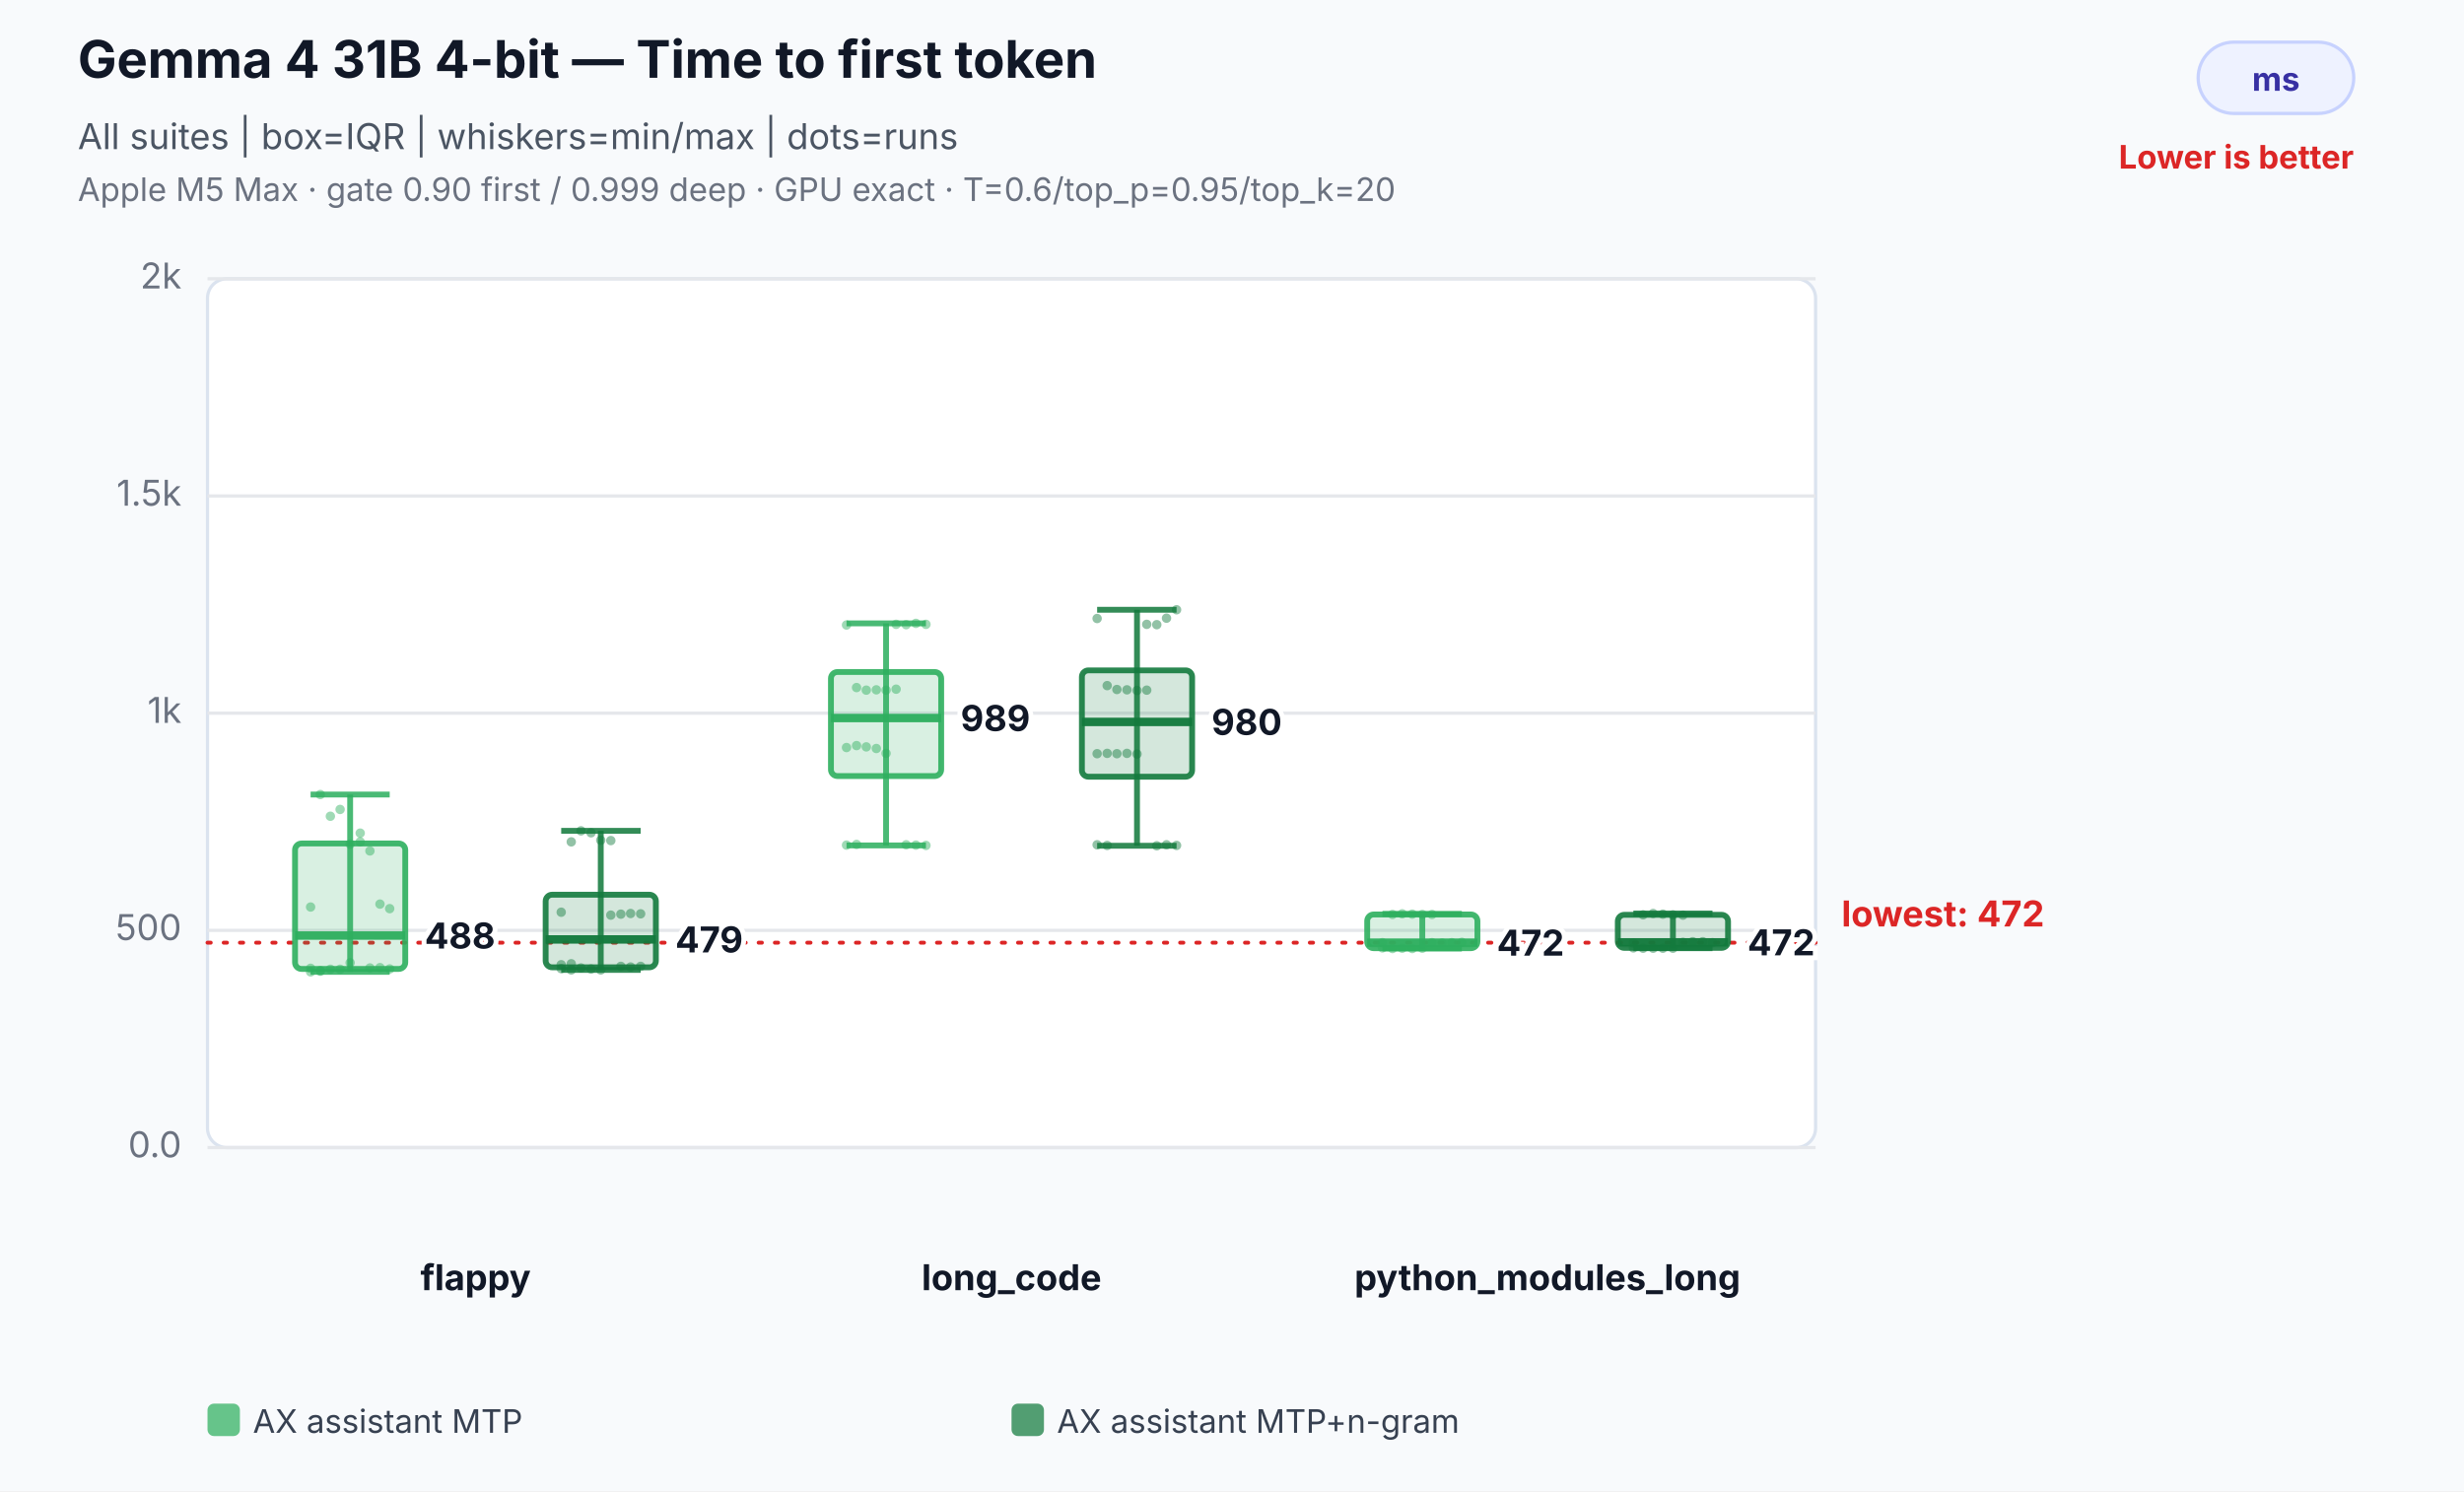
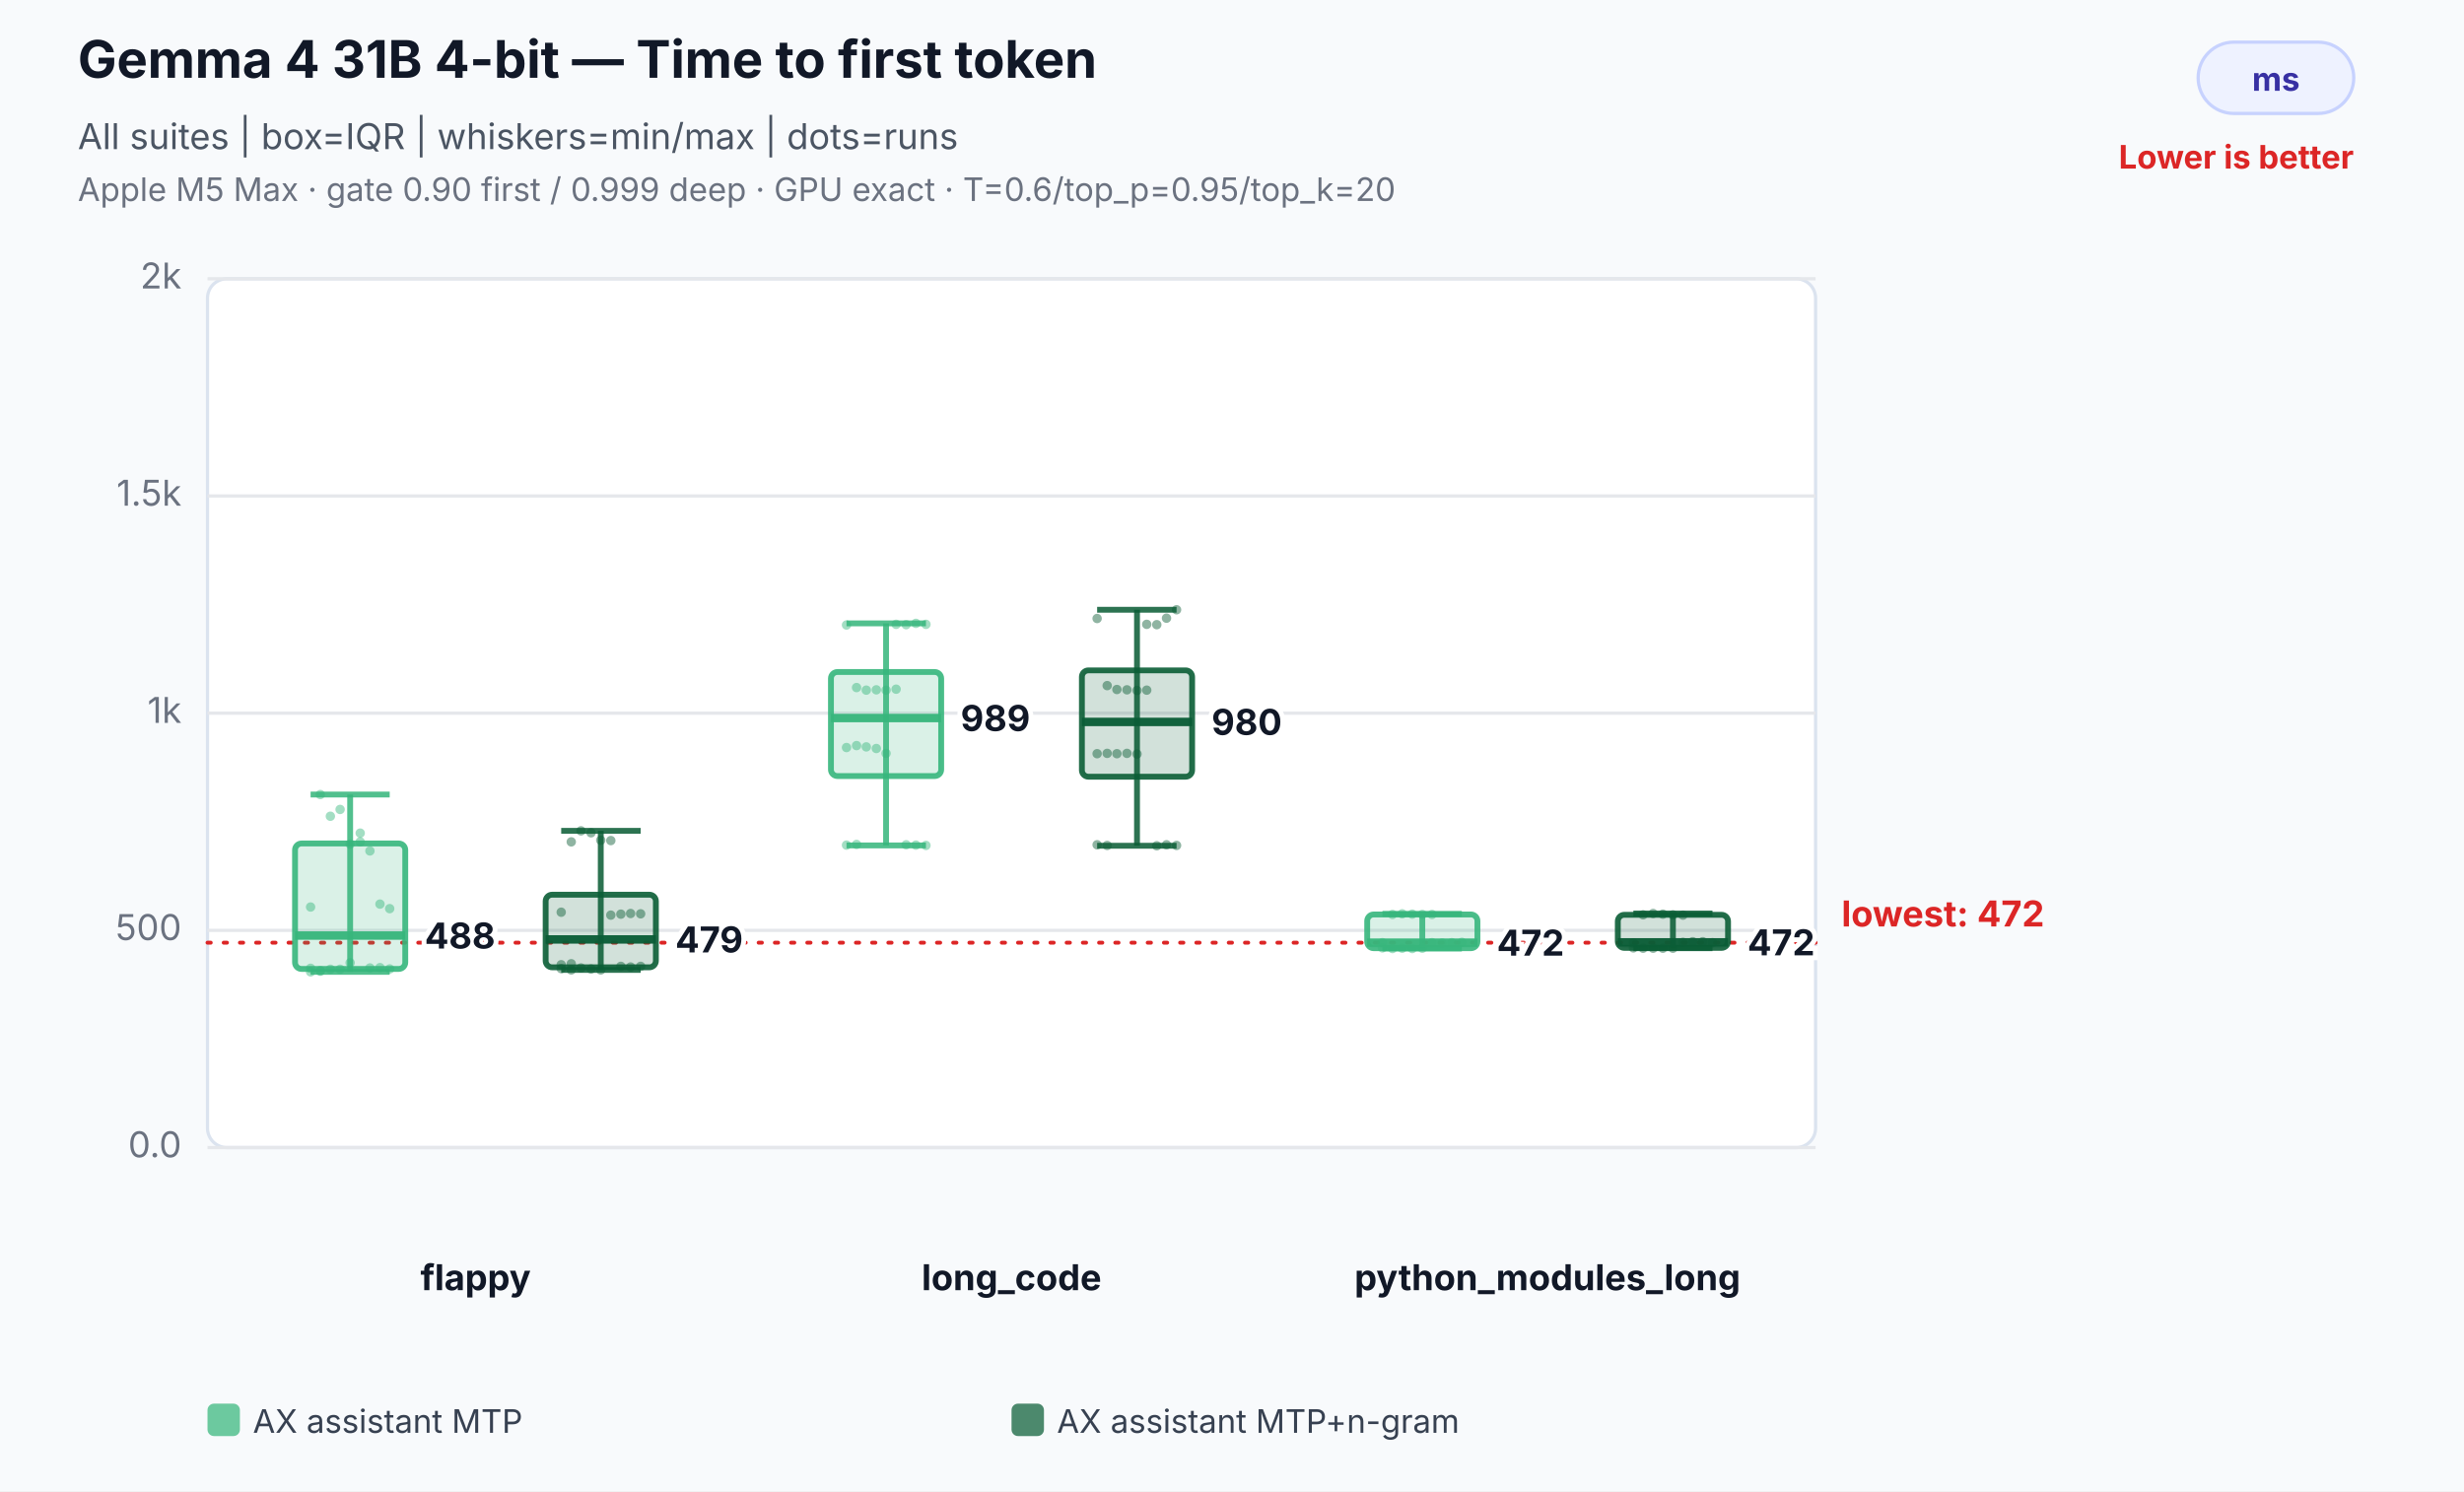
<svg xmlns="http://www.w3.org/2000/svg" width="760" height="460" viewBox="0 0 760 460" role="img" aria-labelledby="title desc">
  <rect width="100%" height="100%" fill="#f8fafc" />
  <text x="24" y="24" font-family="Inter,Segoe UI,Arial,sans-serif" font-size="16" font-weight="700" fill="#111827">Gemma 4 31B 4-bit — Time to first token</text>
  <text x="24" y="46" font-family="Inter,Segoe UI,Arial,sans-serif" font-size="11" fill="#4b5563">All suites | box=IQR | whiskers=min/max | dots=runs</text>
  <text x="24" y="62" font-family="Inter,Segoe UI,Arial,sans-serif" font-size="10" fill="#6b7280">Apple M5 Max · gate 0.90 first / 0.999 deep · GPU exact · T=0.6/top_p=0.95/top_k=20</text>
  <rect x="678" y="13" width="48" height="22" rx="11" fill="#eef2ff" stroke="#c7d2fe" />
  <text x="702.0" y="28" text-anchor="middle" font-family="Inter,Segoe UI,Arial,sans-serif" font-size="10" font-weight="700" fill="#3730a3">ms</text>
  <text x="726" y="52" text-anchor="end" font-family="Inter,Segoe UI,Arial,sans-serif" font-size="10" font-weight="700" fill="#dc2626">Lower is better</text>
  <rect x="64" y="86" width="496" height="268" rx="6" fill="#ffffff" stroke="#dbe3ef" />
  <line x1="64" y1="354.0" x2="560" y2="354.0" stroke="#e5e7eb" stroke-width="1" />
  <text x="56" y="357.0" text-anchor="end" font-family="Inter,Segoe UI,Arial,sans-serif" font-size="11" fill="#6b7280">0.0</text>
  <line x1="64" y1="287.0" x2="560" y2="287.0" stroke="#e5e7eb" stroke-width="1" />
  <text x="56" y="290.0" text-anchor="end" font-family="Inter,Segoe UI,Arial,sans-serif" font-size="11" fill="#6b7280">500</text>
  <line x1="64" y1="220.0" x2="560" y2="220.0" stroke="#e5e7eb" stroke-width="1" />
  <text x="56" y="223.0" text-anchor="end" font-family="Inter,Segoe UI,Arial,sans-serif" font-size="11" fill="#6b7280">1k</text>
  <line x1="64" y1="153.0" x2="560" y2="153.0" stroke="#e5e7eb" stroke-width="1" />
  <text x="56" y="156.0" text-anchor="end" font-family="Inter,Segoe UI,Arial,sans-serif" font-size="11" fill="#6b7280">1.5k</text>
  <line x1="64" y1="86.0" x2="560" y2="86.0" stroke="#e5e7eb" stroke-width="1" />
  <text x="56" y="89.0" text-anchor="end" font-family="Inter,Segoe UI,Arial,sans-serif" font-size="11" fill="#6b7280">2k</text>
  <line x1="64" y1="290.8" x2="560" y2="290.8" stroke="#dc2626" stroke-width="1.2" stroke-dasharray="1 4" stroke-linecap="round" />
  <text x="568" y="285.8" text-anchor="start" font-family="Inter,Segoe UI,Arial,sans-serif" font-size="11" font-weight="700" fill="#dc2626" data-label="lowest median">lowest: 472</text>
  <text x="146.7" y="398" text-anchor="middle" font-family="Inter,Segoe UI,Arial,sans-serif" font-size="11" font-weight="700" fill="#111827">flappy</text>
-   <circle cx="95.8" cy="299.8" r="1.45" fill="#2eaf5f" fill-opacity="0.46" />
-   <circle cx="98.8" cy="299.4" r="1.45" fill="#2eaf5f" fill-opacity="0.46" />
-   <circle cx="101.9" cy="299.0" r="1.45" fill="#2eaf5f" fill-opacity="0.46" />
-   <circle cx="104.9" cy="299.0" r="1.45" fill="#2eaf5f" fill-opacity="0.46" />
-   <circle cx="108.0" cy="297.0" r="1.45" fill="#2eaf5f" fill-opacity="0.46" />
-   <circle cx="111.1" cy="257.0" r="1.45" fill="#2eaf5f" fill-opacity="0.46" />
-   <circle cx="114.1" cy="262.5" r="1.45" fill="#2eaf5f" fill-opacity="0.46" />
-   <circle cx="117.2" cy="278.9" r="1.45" fill="#2eaf5f" fill-opacity="0.46" />
-   <circle cx="120.2" cy="280.3" r="1.45" fill="#2eaf5f" fill-opacity="0.46" />
-   <circle cx="95.8" cy="279.8" r="1.45" fill="#2eaf5f" fill-opacity="0.46" />
-   <circle cx="98.8" cy="245.1" r="1.45" fill="#2eaf5f" fill-opacity="0.46" />
-   <circle cx="101.9" cy="251.8" r="1.45" fill="#2eaf5f" fill-opacity="0.46" />
-   <circle cx="104.9" cy="249.7" r="1.45" fill="#2eaf5f" fill-opacity="0.46" />
-   <circle cx="108.0" cy="260.4" r="1.45" fill="#2eaf5f" fill-opacity="0.46" />
-   <circle cx="111.1" cy="259.7" r="1.45" fill="#2eaf5f" fill-opacity="0.46" />
-   <circle cx="114.1" cy="298.6" r="1.45" fill="#2eaf5f" fill-opacity="0.46" />
-   <circle cx="117.2" cy="298.5" r="1.45" fill="#2eaf5f" fill-opacity="0.46" />
-   <circle cx="120.2" cy="298.9" r="1.45" fill="#2eaf5f" fill-opacity="0.46" />
-   <circle cx="95.8" cy="298.7" r="1.45" fill="#2eaf5f" fill-opacity="0.46" />
-   <circle cx="98.8" cy="299.6" r="1.45" fill="#2eaf5f" fill-opacity="0.46" />
-   <line x1="108.0" y1="245.1" x2="108.0" y2="299.8" stroke="#2eaf5f" stroke-opacity="0.86" stroke-width="1.8" />
-   <line x1="95.8" y1="245.1" x2="120.2" y2="245.1" stroke="#2eaf5f" stroke-opacity="0.86" stroke-width="1.8" />
-   <line x1="95.8" y1="299.8" x2="120.2" y2="299.8" stroke="#2eaf5f" stroke-opacity="0.86" stroke-width="1.8" />
-   <rect x="91.0" y="260.2" width="34.0" height="38.7" rx="2" fill="#2eaf5f" fill-opacity="0.18" stroke="#2eaf5f" stroke-opacity="0.9" stroke-width="1.8" />
-   <line x1="91.0" y1="288.6" x2="125.0" y2="288.6" stroke="#2eaf5f" stroke-opacity="0.96" stroke-width="2.6" />
+   <circle cx="95.8" cy="299.8" r="1.45" fill="#37b67c" fill-opacity="0.46" />
+   <circle cx="98.8" cy="299.4" r="1.45" fill="#37b67c" fill-opacity="0.46" />
+   <circle cx="101.9" cy="299.0" r="1.45" fill="#37b67c" fill-opacity="0.46" />
+   <circle cx="104.9" cy="299.0" r="1.45" fill="#37b67c" fill-opacity="0.46" />
+   <circle cx="108.0" cy="297.0" r="1.45" fill="#37b67c" fill-opacity="0.46" />
+   <circle cx="111.1" cy="257.0" r="1.45" fill="#37b67c" fill-opacity="0.46" />
+   <circle cx="114.1" cy="262.5" r="1.45" fill="#37b67c" fill-opacity="0.46" />
+   <circle cx="117.2" cy="278.9" r="1.45" fill="#37b67c" fill-opacity="0.46" />
+   <circle cx="120.2" cy="280.3" r="1.45" fill="#37b67c" fill-opacity="0.46" />
+   <circle cx="95.8" cy="279.8" r="1.45" fill="#37b67c" fill-opacity="0.46" />
+   <circle cx="98.8" cy="245.1" r="1.45" fill="#37b67c" fill-opacity="0.46" />
+   <circle cx="101.9" cy="251.8" r="1.45" fill="#37b67c" fill-opacity="0.46" />
+   <circle cx="104.9" cy="249.7" r="1.45" fill="#37b67c" fill-opacity="0.46" />
+   <circle cx="108.0" cy="260.4" r="1.45" fill="#37b67c" fill-opacity="0.46" />
+   <circle cx="111.1" cy="259.7" r="1.45" fill="#37b67c" fill-opacity="0.46" />
+   <circle cx="114.1" cy="298.6" r="1.45" fill="#37b67c" fill-opacity="0.46" />
+   <circle cx="117.2" cy="298.5" r="1.45" fill="#37b67c" fill-opacity="0.46" />
+   <circle cx="120.2" cy="298.9" r="1.45" fill="#37b67c" fill-opacity="0.46" />
+   <circle cx="95.8" cy="298.7" r="1.45" fill="#37b67c" fill-opacity="0.46" />
+   <circle cx="98.8" cy="299.6" r="1.45" fill="#37b67c" fill-opacity="0.46" />
+   <line x1="108.0" y1="245.1" x2="108.0" y2="299.8" stroke="#37b67c" stroke-opacity="0.86" stroke-width="1.8" />
+   <line x1="95.8" y1="245.1" x2="120.2" y2="245.1" stroke="#37b67c" stroke-opacity="0.86" stroke-width="1.8" />
+   <line x1="95.8" y1="299.8" x2="120.2" y2="299.8" stroke="#37b67c" stroke-opacity="0.86" stroke-width="1.8" />
+   <rect x="91.0" y="260.2" width="34.0" height="38.7" rx="2" fill="#37b67c" fill-opacity="0.18" stroke="#37b67c" stroke-opacity="0.9" stroke-width="1.8" />
+   <line x1="91.0" y1="288.6" x2="125.0" y2="288.6" stroke="#37b67c" stroke-opacity="0.96" stroke-width="2.6" />
  <text x="131.0" y="292.6" text-anchor="start" font-family="Inter,Segoe UI,Arial,sans-serif" font-size="11" font-weight="700" fill="#111827" stroke="#ffffff" stroke-width="3" paint-order="stroke">488</text>
-   <circle cx="173.1" cy="298.8" r="1.45" fill="#137a3d" fill-opacity="0.46" />
-   <circle cx="176.2" cy="299.2" r="1.45" fill="#137a3d" fill-opacity="0.46" />
-   <circle cx="179.2" cy="298.6" r="1.45" fill="#137a3d" fill-opacity="0.46" />
-   <circle cx="182.3" cy="298.9" r="1.45" fill="#137a3d" fill-opacity="0.46" />
-   <circle cx="185.3" cy="299.2" r="1.45" fill="#137a3d" fill-opacity="0.46" />
-   <circle cx="188.4" cy="282.3" r="1.45" fill="#137a3d" fill-opacity="0.46" />
-   <circle cx="191.5" cy="282.0" r="1.45" fill="#137a3d" fill-opacity="0.46" />
-   <circle cx="194.5" cy="281.8" r="1.45" fill="#137a3d" fill-opacity="0.46" />
-   <circle cx="197.6" cy="281.9" r="1.45" fill="#137a3d" fill-opacity="0.46" />
-   <circle cx="173.1" cy="281.4" r="1.45" fill="#137a3d" fill-opacity="0.46" />
-   <circle cx="176.2" cy="259.7" r="1.45" fill="#137a3d" fill-opacity="0.46" />
-   <circle cx="179.2" cy="256.3" r="1.45" fill="#137a3d" fill-opacity="0.46" />
-   <circle cx="182.3" cy="256.9" r="1.45" fill="#137a3d" fill-opacity="0.46" />
-   <circle cx="185.3" cy="259.2" r="1.45" fill="#137a3d" fill-opacity="0.46" />
-   <circle cx="188.4" cy="259.3" r="1.45" fill="#137a3d" fill-opacity="0.46" />
-   <circle cx="191.5" cy="298.1" r="1.45" fill="#137a3d" fill-opacity="0.46" />
-   <circle cx="194.5" cy="298.3" r="1.45" fill="#137a3d" fill-opacity="0.46" />
-   <circle cx="197.6" cy="298.1" r="1.45" fill="#137a3d" fill-opacity="0.46" />
-   <circle cx="173.1" cy="297.6" r="1.45" fill="#137a3d" fill-opacity="0.46" />
-   <circle cx="176.2" cy="297.3" r="1.45" fill="#137a3d" fill-opacity="0.46" />
-   <line x1="185.3" y1="256.3" x2="185.3" y2="299.2" stroke="#137a3d" stroke-opacity="0.86" stroke-width="1.8" />
-   <line x1="173.1" y1="256.3" x2="197.6" y2="256.3" stroke="#137a3d" stroke-opacity="0.86" stroke-width="1.8" />
-   <line x1="173.1" y1="299.2" x2="197.6" y2="299.2" stroke="#137a3d" stroke-opacity="0.86" stroke-width="1.8" />
-   <rect x="168.3" y="276.0" width="34.0" height="22.4" rx="2" fill="#137a3d" fill-opacity="0.18" stroke="#137a3d" stroke-opacity="0.9" stroke-width="1.8" />
-   <line x1="168.3" y1="289.8" x2="202.3" y2="289.8" stroke="#137a3d" stroke-opacity="0.96" stroke-width="2.6" />
+   <circle cx="173.1" cy="298.8" r="1.45" fill="#0b5d36" fill-opacity="0.46" />
+   <circle cx="176.2" cy="299.2" r="1.45" fill="#0b5d36" fill-opacity="0.46" />
+   <circle cx="179.2" cy="298.6" r="1.45" fill="#0b5d36" fill-opacity="0.46" />
+   <circle cx="182.3" cy="298.9" r="1.45" fill="#0b5d36" fill-opacity="0.46" />
+   <circle cx="185.3" cy="299.2" r="1.45" fill="#0b5d36" fill-opacity="0.46" />
+   <circle cx="188.4" cy="282.3" r="1.45" fill="#0b5d36" fill-opacity="0.46" />
+   <circle cx="191.5" cy="282.0" r="1.45" fill="#0b5d36" fill-opacity="0.46" />
+   <circle cx="194.5" cy="281.8" r="1.45" fill="#0b5d36" fill-opacity="0.46" />
+   <circle cx="197.6" cy="281.9" r="1.45" fill="#0b5d36" fill-opacity="0.46" />
+   <circle cx="173.1" cy="281.4" r="1.45" fill="#0b5d36" fill-opacity="0.46" />
+   <circle cx="176.2" cy="259.7" r="1.45" fill="#0b5d36" fill-opacity="0.46" />
+   <circle cx="179.2" cy="256.3" r="1.45" fill="#0b5d36" fill-opacity="0.46" />
+   <circle cx="182.3" cy="256.9" r="1.45" fill="#0b5d36" fill-opacity="0.46" />
+   <circle cx="185.3" cy="259.2" r="1.45" fill="#0b5d36" fill-opacity="0.46" />
+   <circle cx="188.4" cy="259.3" r="1.45" fill="#0b5d36" fill-opacity="0.46" />
+   <circle cx="191.5" cy="298.1" r="1.45" fill="#0b5d36" fill-opacity="0.46" />
+   <circle cx="194.5" cy="298.3" r="1.45" fill="#0b5d36" fill-opacity="0.46" />
+   <circle cx="197.6" cy="298.1" r="1.45" fill="#0b5d36" fill-opacity="0.46" />
+   <circle cx="173.1" cy="297.6" r="1.45" fill="#0b5d36" fill-opacity="0.46" />
+   <circle cx="176.2" cy="297.3" r="1.45" fill="#0b5d36" fill-opacity="0.46" />
+   <line x1="185.3" y1="256.3" x2="185.3" y2="299.2" stroke="#0b5d36" stroke-opacity="0.86" stroke-width="1.8" />
+   <line x1="173.1" y1="256.3" x2="197.6" y2="256.3" stroke="#0b5d36" stroke-opacity="0.86" stroke-width="1.8" />
+   <line x1="173.1" y1="299.2" x2="197.6" y2="299.2" stroke="#0b5d36" stroke-opacity="0.86" stroke-width="1.8" />
+   <rect x="168.3" y="276.0" width="34.0" height="22.4" rx="2" fill="#0b5d36" fill-opacity="0.18" stroke="#0b5d36" stroke-opacity="0.9" stroke-width="1.8" />
+   <line x1="168.3" y1="289.8" x2="202.3" y2="289.8" stroke="#0b5d36" stroke-opacity="0.96" stroke-width="2.6" />
  <text x="208.3" y="293.8" text-anchor="start" font-family="Inter,Segoe UI,Arial,sans-serif" font-size="11" font-weight="700" fill="#111827" stroke="#ffffff" stroke-width="3" paint-order="stroke">479</text>
  <text x="312.0" y="398" text-anchor="middle" font-family="Inter,Segoe UI,Arial,sans-serif" font-size="11" font-weight="700" fill="#111827">long_code</text>
-   <circle cx="261.1" cy="230.6" r="1.45" fill="#2eaf5f" fill-opacity="0.46" />
-   <circle cx="264.2" cy="230.0" r="1.45" fill="#2eaf5f" fill-opacity="0.46" />
-   <circle cx="267.2" cy="230.4" r="1.45" fill="#2eaf5f" fill-opacity="0.46" />
-   <circle cx="270.3" cy="230.9" r="1.45" fill="#2eaf5f" fill-opacity="0.46" />
-   <circle cx="273.3" cy="232.4" r="1.45" fill="#2eaf5f" fill-opacity="0.46" />
-   <circle cx="276.4" cy="192.6" r="1.45" fill="#2eaf5f" fill-opacity="0.46" />
-   <circle cx="279.5" cy="192.7" r="1.45" fill="#2eaf5f" fill-opacity="0.46" />
-   <circle cx="282.5" cy="192.3" r="1.45" fill="#2eaf5f" fill-opacity="0.46" />
-   <circle cx="285.6" cy="192.6" r="1.45" fill="#2eaf5f" fill-opacity="0.46" />
-   <circle cx="261.1" cy="192.8" r="1.45" fill="#2eaf5f" fill-opacity="0.46" />
-   <circle cx="264.2" cy="212.1" r="1.45" fill="#2eaf5f" fill-opacity="0.46" />
-   <circle cx="267.2" cy="212.9" r="1.45" fill="#2eaf5f" fill-opacity="0.46" />
-   <circle cx="270.3" cy="212.8" r="1.45" fill="#2eaf5f" fill-opacity="0.46" />
-   <circle cx="273.3" cy="212.9" r="1.45" fill="#2eaf5f" fill-opacity="0.46" />
-   <circle cx="276.4" cy="212.6" r="1.45" fill="#2eaf5f" fill-opacity="0.46" />
-   <circle cx="279.5" cy="260.6" r="1.45" fill="#2eaf5f" fill-opacity="0.46" />
-   <circle cx="282.5" cy="260.7" r="1.45" fill="#2eaf5f" fill-opacity="0.46" />
-   <circle cx="285.6" cy="260.8" r="1.45" fill="#2eaf5f" fill-opacity="0.46" />
-   <circle cx="261.1" cy="260.7" r="1.45" fill="#2eaf5f" fill-opacity="0.46" />
-   <circle cx="264.2" cy="260.5" r="1.45" fill="#2eaf5f" fill-opacity="0.46" />
-   <line x1="273.3" y1="192.3" x2="273.3" y2="260.8" stroke="#2eaf5f" stroke-opacity="0.86" stroke-width="1.8" />
-   <line x1="261.1" y1="192.3" x2="285.6" y2="192.3" stroke="#2eaf5f" stroke-opacity="0.86" stroke-width="1.8" />
-   <line x1="261.1" y1="260.8" x2="285.6" y2="260.8" stroke="#2eaf5f" stroke-opacity="0.86" stroke-width="1.8" />
-   <rect x="256.3" y="207.3" width="34.0" height="32.1" rx="2" fill="#2eaf5f" fill-opacity="0.18" stroke="#2eaf5f" stroke-opacity="0.9" stroke-width="1.8" />
-   <line x1="256.3" y1="221.5" x2="290.3" y2="221.5" stroke="#2eaf5f" stroke-opacity="0.96" stroke-width="2.6" />
+   <circle cx="261.1" cy="230.6" r="1.45" fill="#37b67c" fill-opacity="0.46" />
+   <circle cx="264.2" cy="230.0" r="1.45" fill="#37b67c" fill-opacity="0.46" />
+   <circle cx="267.2" cy="230.4" r="1.45" fill="#37b67c" fill-opacity="0.46" />
+   <circle cx="270.3" cy="230.9" r="1.45" fill="#37b67c" fill-opacity="0.46" />
+   <circle cx="273.3" cy="232.4" r="1.45" fill="#37b67c" fill-opacity="0.46" />
+   <circle cx="276.4" cy="192.6" r="1.45" fill="#37b67c" fill-opacity="0.46" />
+   <circle cx="279.5" cy="192.7" r="1.45" fill="#37b67c" fill-opacity="0.46" />
+   <circle cx="282.5" cy="192.3" r="1.45" fill="#37b67c" fill-opacity="0.46" />
+   <circle cx="285.6" cy="192.6" r="1.45" fill="#37b67c" fill-opacity="0.46" />
+   <circle cx="261.1" cy="192.8" r="1.45" fill="#37b67c" fill-opacity="0.46" />
+   <circle cx="264.2" cy="212.1" r="1.45" fill="#37b67c" fill-opacity="0.46" />
+   <circle cx="267.2" cy="212.9" r="1.45" fill="#37b67c" fill-opacity="0.46" />
+   <circle cx="270.3" cy="212.8" r="1.45" fill="#37b67c" fill-opacity="0.46" />
+   <circle cx="273.3" cy="212.9" r="1.45" fill="#37b67c" fill-opacity="0.46" />
+   <circle cx="276.4" cy="212.6" r="1.45" fill="#37b67c" fill-opacity="0.46" />
+   <circle cx="279.5" cy="260.6" r="1.45" fill="#37b67c" fill-opacity="0.46" />
+   <circle cx="282.5" cy="260.7" r="1.45" fill="#37b67c" fill-opacity="0.46" />
+   <circle cx="285.6" cy="260.8" r="1.45" fill="#37b67c" fill-opacity="0.46" />
+   <circle cx="261.1" cy="260.7" r="1.45" fill="#37b67c" fill-opacity="0.46" />
+   <circle cx="264.2" cy="260.5" r="1.45" fill="#37b67c" fill-opacity="0.46" />
+   <line x1="273.3" y1="192.3" x2="273.3" y2="260.8" stroke="#37b67c" stroke-opacity="0.86" stroke-width="1.8" />
+   <line x1="261.1" y1="192.3" x2="285.6" y2="192.3" stroke="#37b67c" stroke-opacity="0.86" stroke-width="1.8" />
+   <line x1="261.1" y1="260.8" x2="285.6" y2="260.8" stroke="#37b67c" stroke-opacity="0.86" stroke-width="1.8" />
+   <rect x="256.3" y="207.3" width="34.0" height="32.1" rx="2" fill="#37b67c" fill-opacity="0.18" stroke="#37b67c" stroke-opacity="0.9" stroke-width="1.8" />
+   <line x1="256.3" y1="221.5" x2="290.3" y2="221.5" stroke="#37b67c" stroke-opacity="0.96" stroke-width="2.6" />
  <text x="296.3" y="225.5" text-anchor="start" font-family="Inter,Segoe UI,Arial,sans-serif" font-size="11" font-weight="700" fill="#111827" stroke="#ffffff" stroke-width="3" paint-order="stroke">989</text>
-   <circle cx="338.4" cy="232.5" r="1.45" fill="#137a3d" fill-opacity="0.46" />
-   <circle cx="341.5" cy="232.4" r="1.45" fill="#137a3d" fill-opacity="0.46" />
-   <circle cx="344.5" cy="232.5" r="1.45" fill="#137a3d" fill-opacity="0.46" />
-   <circle cx="347.6" cy="232.4" r="1.45" fill="#137a3d" fill-opacity="0.46" />
-   <circle cx="350.7" cy="232.6" r="1.45" fill="#137a3d" fill-opacity="0.46" />
-   <circle cx="353.7" cy="192.6" r="1.45" fill="#137a3d" fill-opacity="0.46" />
-   <circle cx="356.8" cy="192.7" r="1.45" fill="#137a3d" fill-opacity="0.46" />
-   <circle cx="359.8" cy="190.7" r="1.45" fill="#137a3d" fill-opacity="0.46" />
-   <circle cx="362.9" cy="188.1" r="1.45" fill="#137a3d" fill-opacity="0.46" />
-   <circle cx="338.4" cy="190.8" r="1.45" fill="#137a3d" fill-opacity="0.46" />
-   <circle cx="341.5" cy="211.5" r="1.45" fill="#137a3d" fill-opacity="0.46" />
-   <circle cx="344.5" cy="212.7" r="1.45" fill="#137a3d" fill-opacity="0.46" />
-   <circle cx="347.6" cy="212.8" r="1.45" fill="#137a3d" fill-opacity="0.46" />
-   <circle cx="350.7" cy="213.0" r="1.45" fill="#137a3d" fill-opacity="0.46" />
-   <circle cx="353.7" cy="212.9" r="1.45" fill="#137a3d" fill-opacity="0.46" />
-   <circle cx="356.8" cy="260.9" r="1.45" fill="#137a3d" fill-opacity="0.46" />
-   <circle cx="359.8" cy="260.6" r="1.45" fill="#137a3d" fill-opacity="0.46" />
-   <circle cx="362.9" cy="260.8" r="1.45" fill="#137a3d" fill-opacity="0.46" />
-   <circle cx="338.4" cy="260.6" r="1.45" fill="#137a3d" fill-opacity="0.46" />
-   <circle cx="341.5" cy="260.8" r="1.45" fill="#137a3d" fill-opacity="0.46" />
-   <line x1="350.7" y1="188.1" x2="350.7" y2="260.9" stroke="#137a3d" stroke-opacity="0.86" stroke-width="1.8" />
-   <line x1="338.4" y1="188.1" x2="362.9" y2="188.1" stroke="#137a3d" stroke-opacity="0.86" stroke-width="1.8" />
-   <line x1="338.4" y1="260.9" x2="362.9" y2="260.9" stroke="#137a3d" stroke-opacity="0.86" stroke-width="1.8" />
-   <rect x="333.7" y="206.8" width="34.0" height="32.8" rx="2" fill="#137a3d" fill-opacity="0.18" stroke="#137a3d" stroke-opacity="0.9" stroke-width="1.8" />
-   <line x1="333.7" y1="222.7" x2="367.7" y2="222.7" stroke="#137a3d" stroke-opacity="0.96" stroke-width="2.6" />
+   <circle cx="338.4" cy="232.5" r="1.45" fill="#0b5d36" fill-opacity="0.46" />
+   <circle cx="341.5" cy="232.4" r="1.45" fill="#0b5d36" fill-opacity="0.46" />
+   <circle cx="344.5" cy="232.5" r="1.45" fill="#0b5d36" fill-opacity="0.46" />
+   <circle cx="347.6" cy="232.4" r="1.45" fill="#0b5d36" fill-opacity="0.46" />
+   <circle cx="350.7" cy="232.6" r="1.45" fill="#0b5d36" fill-opacity="0.46" />
+   <circle cx="353.7" cy="192.6" r="1.45" fill="#0b5d36" fill-opacity="0.46" />
+   <circle cx="356.8" cy="192.7" r="1.45" fill="#0b5d36" fill-opacity="0.46" />
+   <circle cx="359.8" cy="190.7" r="1.45" fill="#0b5d36" fill-opacity="0.46" />
+   <circle cx="362.9" cy="188.1" r="1.45" fill="#0b5d36" fill-opacity="0.46" />
+   <circle cx="338.4" cy="190.8" r="1.45" fill="#0b5d36" fill-opacity="0.46" />
+   <circle cx="341.5" cy="211.5" r="1.45" fill="#0b5d36" fill-opacity="0.46" />
+   <circle cx="344.5" cy="212.7" r="1.45" fill="#0b5d36" fill-opacity="0.46" />
+   <circle cx="347.6" cy="212.8" r="1.45" fill="#0b5d36" fill-opacity="0.46" />
+   <circle cx="350.7" cy="213.0" r="1.45" fill="#0b5d36" fill-opacity="0.46" />
+   <circle cx="353.7" cy="212.9" r="1.45" fill="#0b5d36" fill-opacity="0.46" />
+   <circle cx="356.8" cy="260.9" r="1.45" fill="#0b5d36" fill-opacity="0.46" />
+   <circle cx="359.8" cy="260.6" r="1.45" fill="#0b5d36" fill-opacity="0.46" />
+   <circle cx="362.9" cy="260.8" r="1.45" fill="#0b5d36" fill-opacity="0.46" />
+   <circle cx="338.4" cy="260.6" r="1.45" fill="#0b5d36" fill-opacity="0.46" />
+   <circle cx="341.5" cy="260.8" r="1.45" fill="#0b5d36" fill-opacity="0.46" />
+   <line x1="350.7" y1="188.1" x2="350.7" y2="260.9" stroke="#0b5d36" stroke-opacity="0.86" stroke-width="1.8" />
+   <line x1="338.4" y1="188.1" x2="362.9" y2="188.1" stroke="#0b5d36" stroke-opacity="0.86" stroke-width="1.8" />
+   <line x1="338.4" y1="260.9" x2="362.9" y2="260.9" stroke="#0b5d36" stroke-opacity="0.86" stroke-width="1.8" />
+   <rect x="333.7" y="206.8" width="34.0" height="32.8" rx="2" fill="#0b5d36" fill-opacity="0.18" stroke="#0b5d36" stroke-opacity="0.9" stroke-width="1.8" />
+   <line x1="333.7" y1="222.7" x2="367.7" y2="222.7" stroke="#0b5d36" stroke-opacity="0.96" stroke-width="2.6" />
  <text x="373.7" y="226.7" text-anchor="start" font-family="Inter,Segoe UI,Arial,sans-serif" font-size="11" font-weight="700" fill="#111827" stroke="#ffffff" stroke-width="3" paint-order="stroke">980</text>
  <text x="477.3" y="398" text-anchor="middle" font-family="Inter,Segoe UI,Arial,sans-serif" font-size="11" font-weight="700" fill="#111827">python_modules_long</text>
-   <circle cx="426.4" cy="292.4" r="1.45" fill="#2eaf5f" fill-opacity="0.46" />
-   <circle cx="429.5" cy="292.6" r="1.45" fill="#2eaf5f" fill-opacity="0.46" />
-   <circle cx="432.5" cy="292.5" r="1.45" fill="#2eaf5f" fill-opacity="0.46" />
-   <circle cx="435.6" cy="292.6" r="1.45" fill="#2eaf5f" fill-opacity="0.46" />
-   <circle cx="438.7" cy="292.5" r="1.45" fill="#2eaf5f" fill-opacity="0.46" />
-   <circle cx="441.7" cy="290.8" r="1.45" fill="#2eaf5f" fill-opacity="0.46" />
-   <circle cx="444.8" cy="290.9" r="1.45" fill="#2eaf5f" fill-opacity="0.46" />
-   <circle cx="447.8" cy="290.8" r="1.45" fill="#2eaf5f" fill-opacity="0.46" />
-   <circle cx="450.9" cy="290.7" r="1.45" fill="#2eaf5f" fill-opacity="0.46" />
-   <circle cx="426.4" cy="290.8" r="1.45" fill="#2eaf5f" fill-opacity="0.46" />
-   <circle cx="429.5" cy="282.1" r="1.45" fill="#2eaf5f" fill-opacity="0.46" />
-   <circle cx="432.5" cy="281.9" r="1.45" fill="#2eaf5f" fill-opacity="0.46" />
-   <circle cx="435.6" cy="282.0" r="1.45" fill="#2eaf5f" fill-opacity="0.46" />
-   <circle cx="438.7" cy="282.1" r="1.45" fill="#2eaf5f" fill-opacity="0.46" />
-   <circle cx="441.7" cy="282.1" r="1.45" fill="#2eaf5f" fill-opacity="0.46" />
-   <line x1="438.7" y1="281.9" x2="438.7" y2="292.6" stroke="#2eaf5f" stroke-opacity="0.86" stroke-width="1.8" />
-   <line x1="426.4" y1="281.9" x2="450.9" y2="281.9" stroke="#2eaf5f" stroke-opacity="0.86" stroke-width="1.8" />
-   <line x1="426.4" y1="292.6" x2="450.9" y2="292.6" stroke="#2eaf5f" stroke-opacity="0.86" stroke-width="1.8" />
-   <rect x="421.7" y="282.1" width="34.0" height="10.4" rx="2" fill="#2eaf5f" fill-opacity="0.18" stroke="#2eaf5f" stroke-opacity="0.9" stroke-width="1.8" />
-   <line x1="421.7" y1="290.8" x2="455.7" y2="290.8" stroke="#2eaf5f" stroke-opacity="0.96" stroke-width="2.6" />
+   <circle cx="426.4" cy="292.4" r="1.45" fill="#37b67c" fill-opacity="0.46" />
+   <circle cx="429.5" cy="292.6" r="1.45" fill="#37b67c" fill-opacity="0.46" />
+   <circle cx="432.5" cy="292.5" r="1.45" fill="#37b67c" fill-opacity="0.46" />
+   <circle cx="435.6" cy="292.6" r="1.45" fill="#37b67c" fill-opacity="0.46" />
+   <circle cx="438.7" cy="292.5" r="1.45" fill="#37b67c" fill-opacity="0.46" />
+   <circle cx="441.7" cy="290.8" r="1.45" fill="#37b67c" fill-opacity="0.46" />
+   <circle cx="444.8" cy="290.9" r="1.45" fill="#37b67c" fill-opacity="0.46" />
+   <circle cx="447.8" cy="290.8" r="1.45" fill="#37b67c" fill-opacity="0.46" />
+   <circle cx="450.9" cy="290.7" r="1.45" fill="#37b67c" fill-opacity="0.46" />
+   <circle cx="426.4" cy="290.8" r="1.45" fill="#37b67c" fill-opacity="0.46" />
+   <circle cx="429.5" cy="282.1" r="1.45" fill="#37b67c" fill-opacity="0.46" />
+   <circle cx="432.5" cy="281.9" r="1.45" fill="#37b67c" fill-opacity="0.46" />
+   <circle cx="435.6" cy="282.0" r="1.45" fill="#37b67c" fill-opacity="0.46" />
+   <circle cx="438.7" cy="282.1" r="1.45" fill="#37b67c" fill-opacity="0.46" />
+   <circle cx="441.7" cy="282.1" r="1.45" fill="#37b67c" fill-opacity="0.46" />
+   <line x1="438.7" y1="281.9" x2="438.7" y2="292.6" stroke="#37b67c" stroke-opacity="0.86" stroke-width="1.8" />
+   <line x1="426.4" y1="281.9" x2="450.9" y2="281.9" stroke="#37b67c" stroke-opacity="0.86" stroke-width="1.8" />
+   <line x1="426.4" y1="292.6" x2="450.9" y2="292.6" stroke="#37b67c" stroke-opacity="0.86" stroke-width="1.8" />
+   <rect x="421.7" y="282.1" width="34.0" height="10.4" rx="2" fill="#37b67c" fill-opacity="0.18" stroke="#37b67c" stroke-opacity="0.9" stroke-width="1.8" />
+   <line x1="421.7" y1="290.8" x2="455.7" y2="290.8" stroke="#37b67c" stroke-opacity="0.96" stroke-width="2.6" />
  <text x="461.7" y="294.8" text-anchor="start" font-family="Inter,Segoe UI,Arial,sans-serif" font-size="11" font-weight="700" fill="#111827" stroke="#ffffff" stroke-width="3" paint-order="stroke">472</text>
-   <circle cx="503.8" cy="292.4" r="1.45" fill="#137a3d" fill-opacity="0.46" />
-   <circle cx="506.8" cy="292.5" r="1.45" fill="#137a3d" fill-opacity="0.46" />
-   <circle cx="509.9" cy="292.5" r="1.45" fill="#137a3d" fill-opacity="0.46" />
-   <circle cx="512.9" cy="292.5" r="1.45" fill="#137a3d" fill-opacity="0.46" />
-   <circle cx="516.0" cy="292.5" r="1.45" fill="#137a3d" fill-opacity="0.46" />
-   <circle cx="519.1" cy="290.7" r="1.45" fill="#137a3d" fill-opacity="0.46" />
-   <circle cx="522.1" cy="290.5" r="1.45" fill="#137a3d" fill-opacity="0.46" />
-   <circle cx="525.2" cy="290.5" r="1.45" fill="#137a3d" fill-opacity="0.46" />
-   <circle cx="528.2" cy="290.8" r="1.45" fill="#137a3d" fill-opacity="0.46" />
-   <circle cx="503.8" cy="290.9" r="1.45" fill="#137a3d" fill-opacity="0.46" />
-   <circle cx="506.8" cy="282.2" r="1.45" fill="#137a3d" fill-opacity="0.46" />
-   <circle cx="509.9" cy="281.8" r="1.45" fill="#137a3d" fill-opacity="0.46" />
-   <circle cx="512.9" cy="282.0" r="1.45" fill="#137a3d" fill-opacity="0.46" />
-   <circle cx="516.0" cy="282.2" r="1.45" fill="#137a3d" fill-opacity="0.46" />
-   <circle cx="519.1" cy="282.3" r="1.45" fill="#137a3d" fill-opacity="0.46" />
-   <line x1="516.0" y1="281.8" x2="516.0" y2="292.5" stroke="#137a3d" stroke-opacity="0.86" stroke-width="1.8" />
-   <line x1="503.8" y1="281.8" x2="528.2" y2="281.8" stroke="#137a3d" stroke-opacity="0.86" stroke-width="1.8" />
-   <line x1="503.8" y1="292.5" x2="528.2" y2="292.5" stroke="#137a3d" stroke-opacity="0.86" stroke-width="1.8" />
-   <rect x="499.0" y="282.2" width="34.0" height="10.2" rx="2" fill="#137a3d" fill-opacity="0.18" stroke="#137a3d" stroke-opacity="0.9" stroke-width="1.8" />
-   <line x1="499.0" y1="290.7" x2="533.0" y2="290.7" stroke="#137a3d" stroke-opacity="0.96" stroke-width="2.6" />
+   <circle cx="503.8" cy="292.4" r="1.45" fill="#0b5d36" fill-opacity="0.46" />
+   <circle cx="506.8" cy="292.5" r="1.45" fill="#0b5d36" fill-opacity="0.46" />
+   <circle cx="509.9" cy="292.5" r="1.45" fill="#0b5d36" fill-opacity="0.46" />
+   <circle cx="512.9" cy="292.5" r="1.45" fill="#0b5d36" fill-opacity="0.46" />
+   <circle cx="516.0" cy="292.5" r="1.45" fill="#0b5d36" fill-opacity="0.46" />
+   <circle cx="519.1" cy="290.7" r="1.45" fill="#0b5d36" fill-opacity="0.46" />
+   <circle cx="522.1" cy="290.5" r="1.45" fill="#0b5d36" fill-opacity="0.46" />
+   <circle cx="525.2" cy="290.5" r="1.45" fill="#0b5d36" fill-opacity="0.46" />
+   <circle cx="528.2" cy="290.8" r="1.45" fill="#0b5d36" fill-opacity="0.46" />
+   <circle cx="503.8" cy="290.9" r="1.45" fill="#0b5d36" fill-opacity="0.46" />
+   <circle cx="506.8" cy="282.2" r="1.45" fill="#0b5d36" fill-opacity="0.46" />
+   <circle cx="509.9" cy="281.8" r="1.45" fill="#0b5d36" fill-opacity="0.46" />
+   <circle cx="512.9" cy="282.0" r="1.45" fill="#0b5d36" fill-opacity="0.46" />
+   <circle cx="516.0" cy="282.2" r="1.45" fill="#0b5d36" fill-opacity="0.46" />
+   <circle cx="519.1" cy="282.3" r="1.45" fill="#0b5d36" fill-opacity="0.46" />
+   <line x1="516.0" y1="281.8" x2="516.0" y2="292.5" stroke="#0b5d36" stroke-opacity="0.86" stroke-width="1.8" />
+   <line x1="503.8" y1="281.8" x2="528.2" y2="281.8" stroke="#0b5d36" stroke-opacity="0.86" stroke-width="1.8" />
+   <line x1="503.8" y1="292.5" x2="528.2" y2="292.5" stroke="#0b5d36" stroke-opacity="0.86" stroke-width="1.8" />
+   <rect x="499.0" y="282.2" width="34.0" height="10.2" rx="2" fill="#0b5d36" fill-opacity="0.18" stroke="#0b5d36" stroke-opacity="0.9" stroke-width="1.8" />
+   <line x1="499.0" y1="290.7" x2="533.0" y2="290.7" stroke="#0b5d36" stroke-opacity="0.96" stroke-width="2.6" />
  <text x="539.0" y="294.7" text-anchor="start" font-family="Inter,Segoe UI,Arial,sans-serif" font-size="11" font-weight="700" fill="#111827" stroke="#ffffff" stroke-width="3" paint-order="stroke">472</text>
-   <rect x="64.0" y="433" width="10" height="10" rx="2" fill="#2eaf5f" fill-opacity="0.72" />
+   <rect x="64.0" y="433" width="10" height="10" rx="2" fill="#37b67c" fill-opacity="0.72" />
  <text x="78.0" y="442" font-family="Inter,Segoe UI,Arial,sans-serif" font-size="10" fill="#374151">AX assistant MTP</text>
-   <rect x="312.0" y="433" width="10" height="10" rx="2" fill="#137a3d" fill-opacity="0.72" />
+   <rect x="312.0" y="433" width="10" height="10" rx="2" fill="#0b5d36" fill-opacity="0.72" />
  <text x="326.0" y="442" font-family="Inter,Segoe UI,Arial,sans-serif" font-size="10" fill="#374151">AX assistant MTP+n-gram</text>
</svg>
